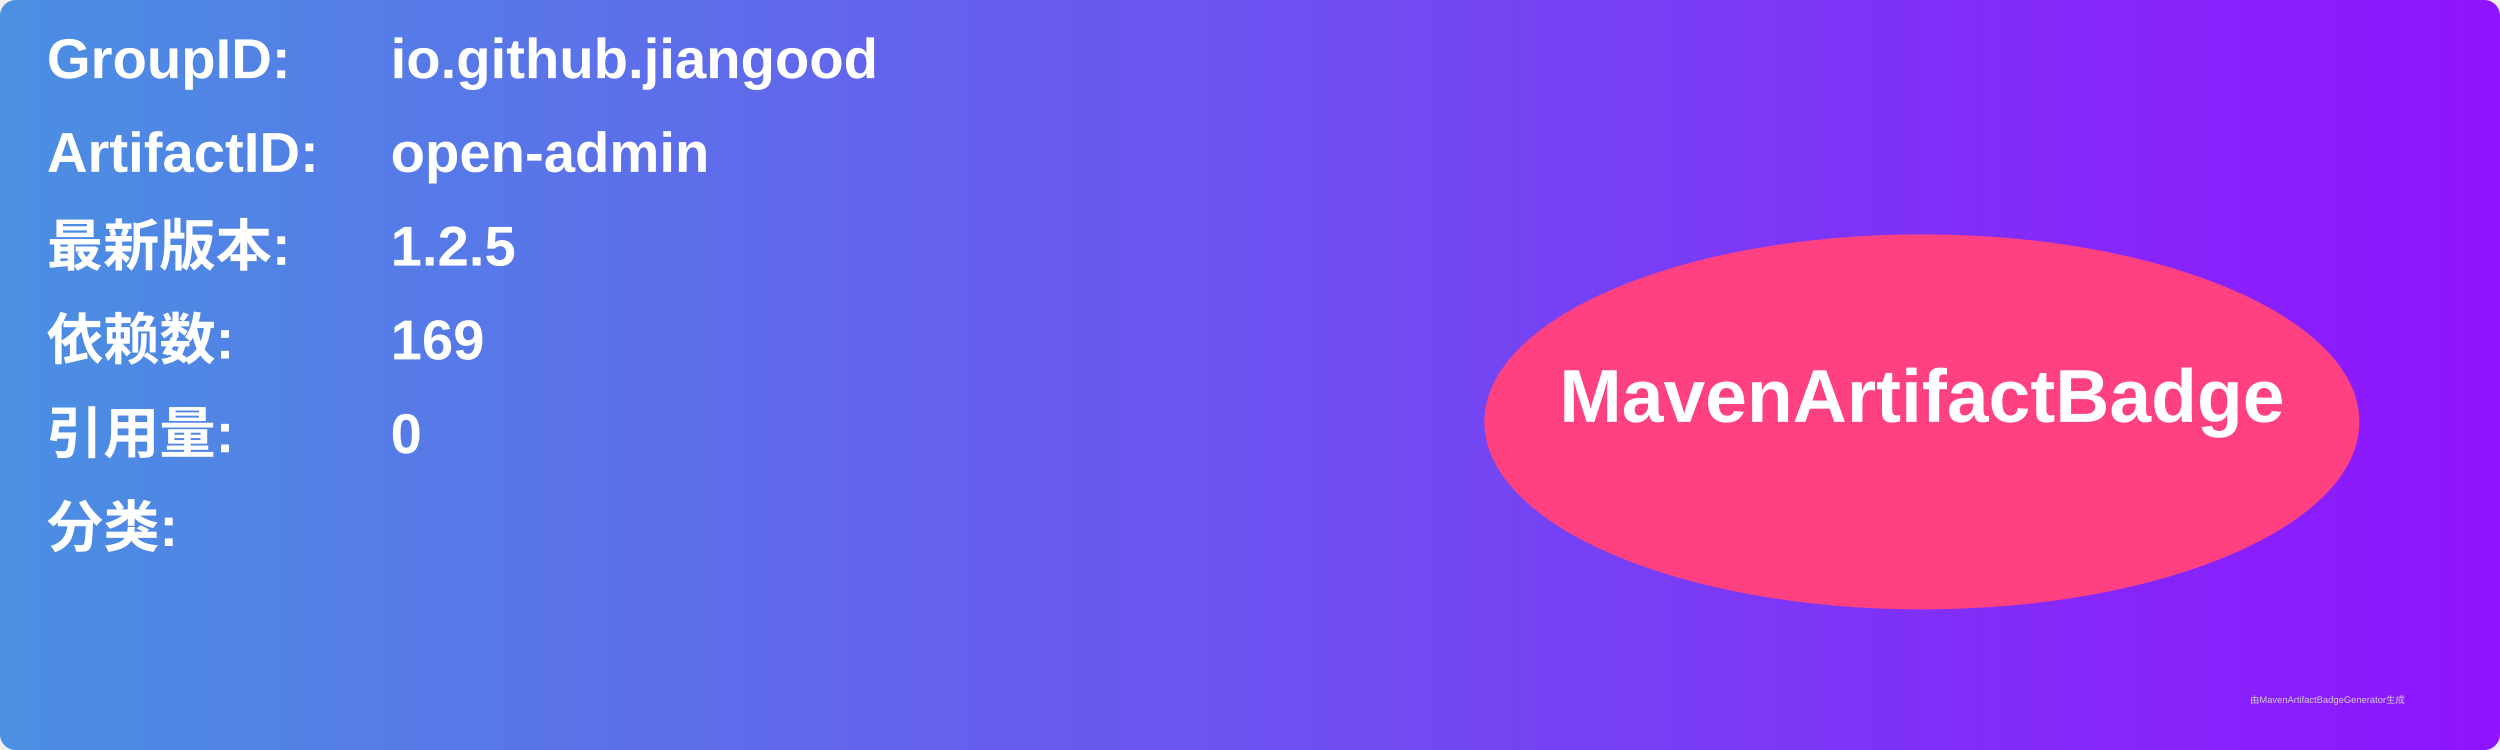
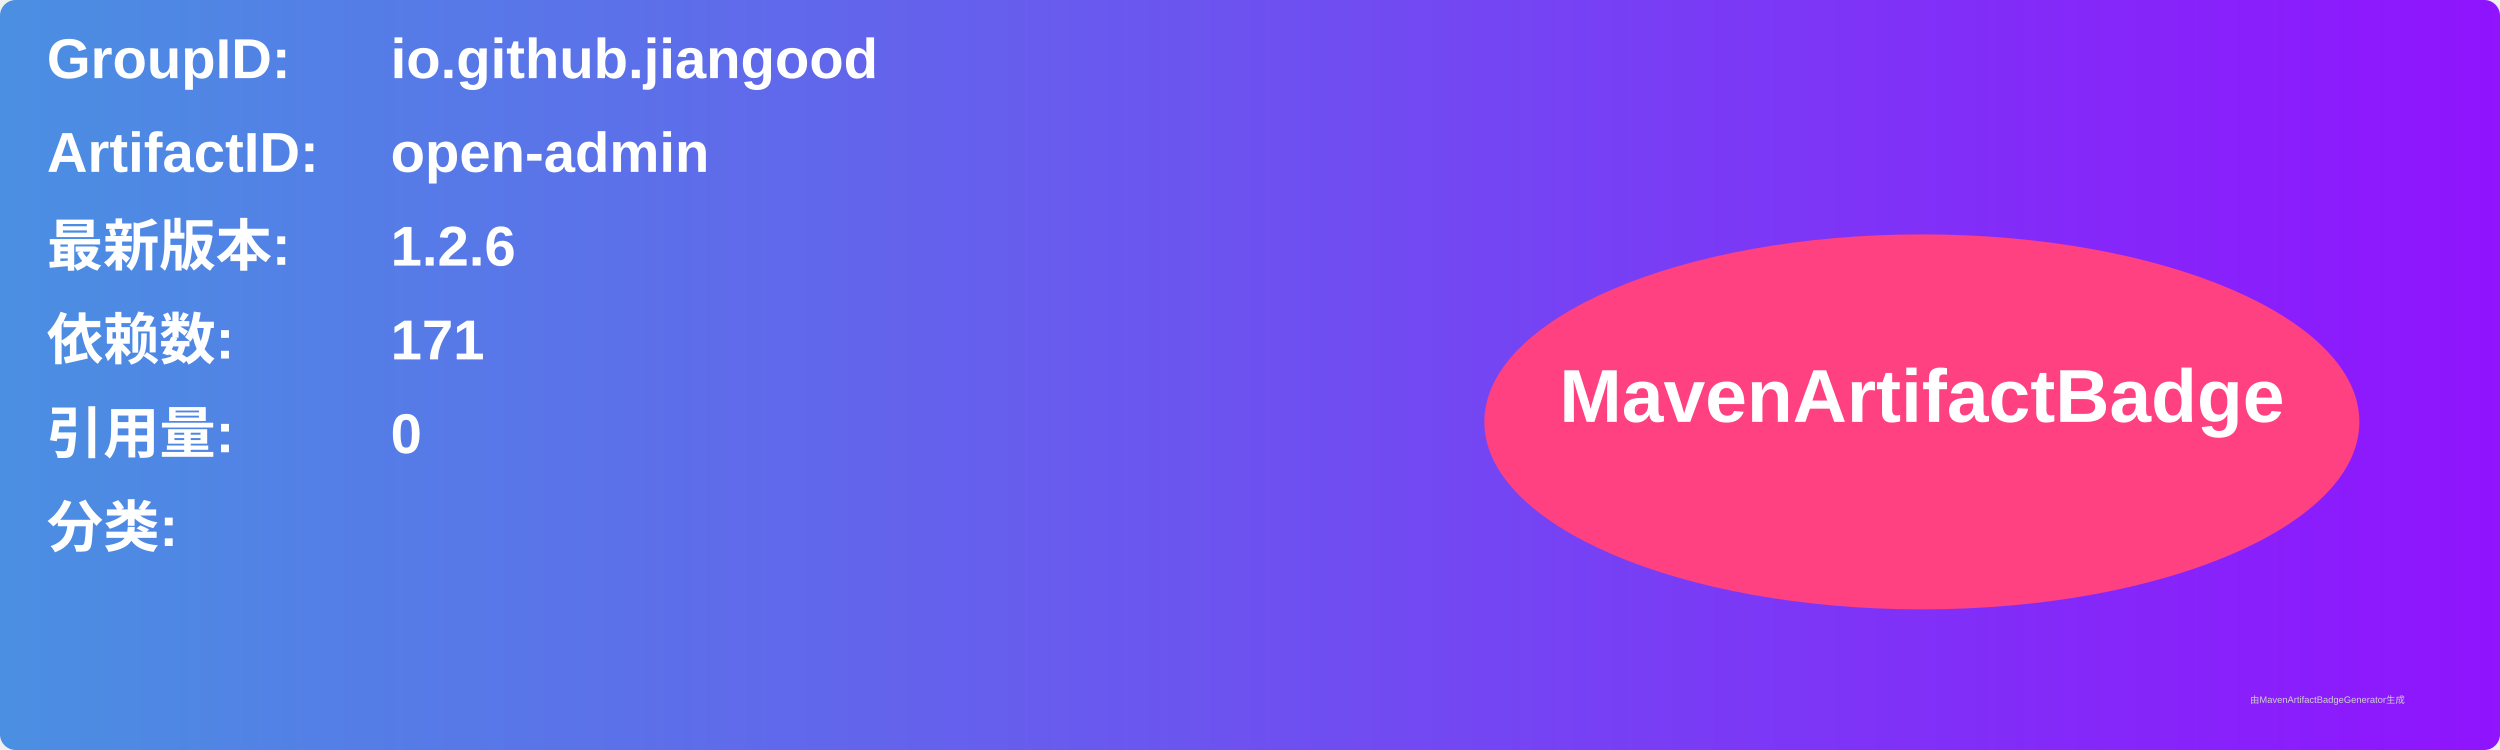
<svg xmlns="http://www.w3.org/2000/svg" width="800" height="240" viewBox="0 0 800 240">
  <linearGradient id="grad" x1="0%" y1="0%" x2="100%" y2="0%">
    <stop offset="0%" stop-color="#4a90e2" />
    <stop offset="100%" stop-color="#9013fe" />
  </linearGradient>
  <rect width="100%" height="100%" rx="5" ry="5" fill="url(#grad)" />
  <g transform="translate(15, 15)">
    <text x="0" y="10" font-family="Arial" font-size="18" fill="white" font-weight="bold" width="260">GroupID:</text>
    <text x="110" y="10" font-family="Arial" font-size="18" fill="white" font-weight="bold" width="460">io.github.jiangood</text>
    <text x="0" y="40" font-family="Arial" font-size="18" fill="white" font-weight="bold" width="260">ArtifactID:</text>
    <text x="110" y="40" font-family="Arial" font-size="18" fill="white" font-weight="bold" width="460">open-admin</text>
    <text x="0" y="70" font-family="Arial" font-size="18" fill="white" font-weight="bold">最新版本:</text>
    <text x="110" y="70" font-family="Arial" font-size="18" fill="white" font-weight="bold">
-       <tspan font-weight="bold">1.2.5</tspan>
+       <tspan font-weight="bold">1.2.6</tspan>
    </text>
    <text x="0" y="100" font-family="Arial" font-size="18" fill="white" font-weight="bold">依赖数: </text>
    <text x="110" y="100" font-family="Arial" font-size="18" fill="white">
-       <tspan font-weight="bold">169</tspan>
+       <tspan font-weight="bold">171</tspan>
    </text>
    <text x="0" y="130" font-family="Arial" font-size="18" fill="white" font-weight="bold">引用量: </text>
    <text x="110" y="130" font-family="Arial" font-size="18" fill="white">
      <tspan font-weight="bold">0</tspan>
    </text>
    <text x="0" y="160" font-family="Arial" font-size="18" fill="white" font-weight="bold">分类:</text>
    <text x="10" y="190" font-family="Arial" font-size="10" fill="white">
      <tspan font-weight="bold" />
    </text>
    <ellipse cx="600" cy="120" rx="140" ry="60" fill="#ff4081" />
    <text x="600" y="120" text-anchor="middle" font-family="Arial" font-size="24" fill="white" font-weight="bold">MavenArtifactBadge</text>
  </g>
  <text x="720" y="225" font-family="Arial" font-size="3" fill="#d0d0d0">由MavenArtifactBadgeGenerator生成</text>
</svg>
